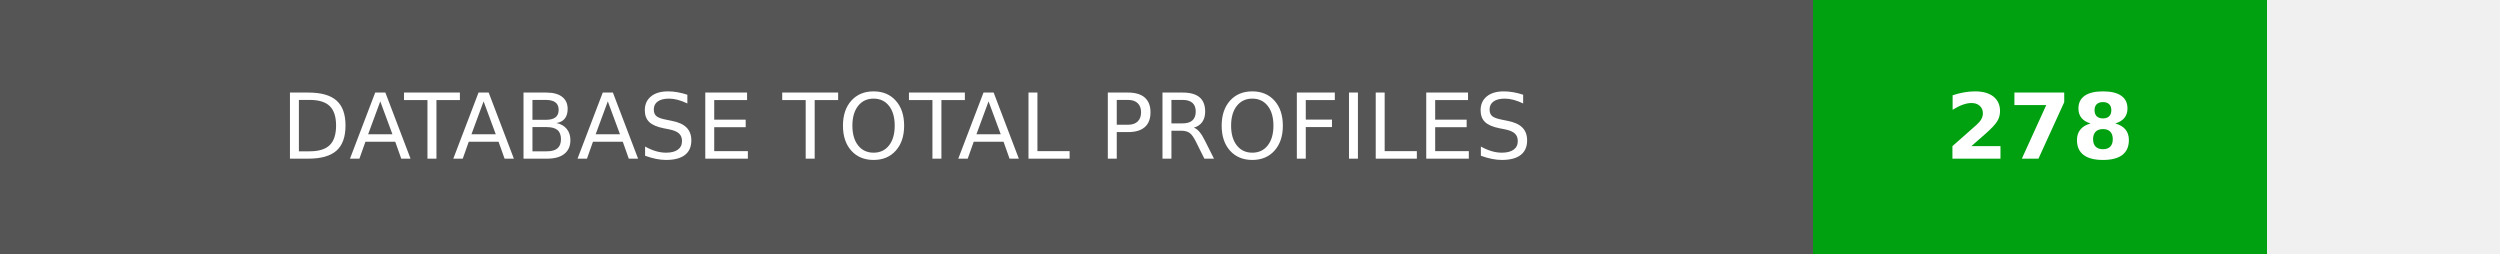
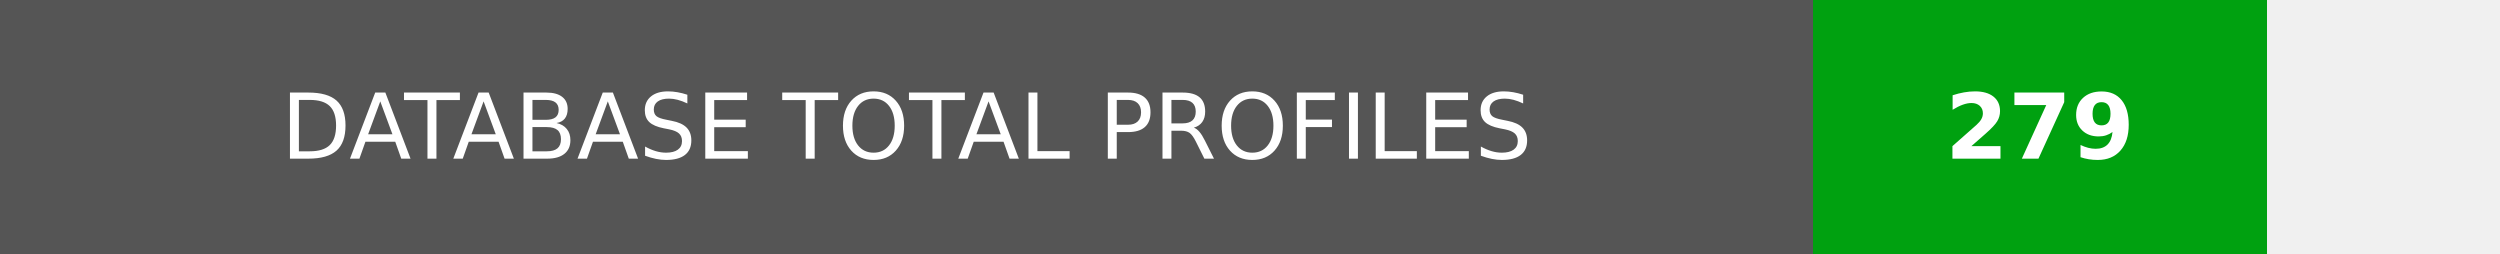
- <svg xmlns="http://www.w3.org/2000/svg" width="275.75" height="28" role="img" aria-label="DATABASE TOTAL PROFILES: 278">
+ <svg xmlns="http://www.w3.org/2000/svg" width="275.75" height="28" role="img" aria-label="DATABASE TOTAL PROFILES: 279">
  <g shape-rendering="crispEdges">
    <rect width="200" height="28" fill="#555" />
    <rect x="200" width="50" height="28" fill="#00a110" />
  </g>
  <g fill="#fff" text-anchor="middle" font-family="Verdana,Geneva,DejaVu Sans,sans-serif" text-rendering="geometricPrecision" font-size="100">
    <text transform="scale(.1)" x="1000" y="175" textLength="1760" fill="#fff">DATABASE TOTAL PROFILES</text>
-     <text transform="scale(.1)" x="2250" y="175" fill="#fff" font-weight="bold">278</text>
+     <text transform="scale(.1)" x="2250" y="175" fill="#fff" font-weight="bold">279</text>
  </g>
</svg>
